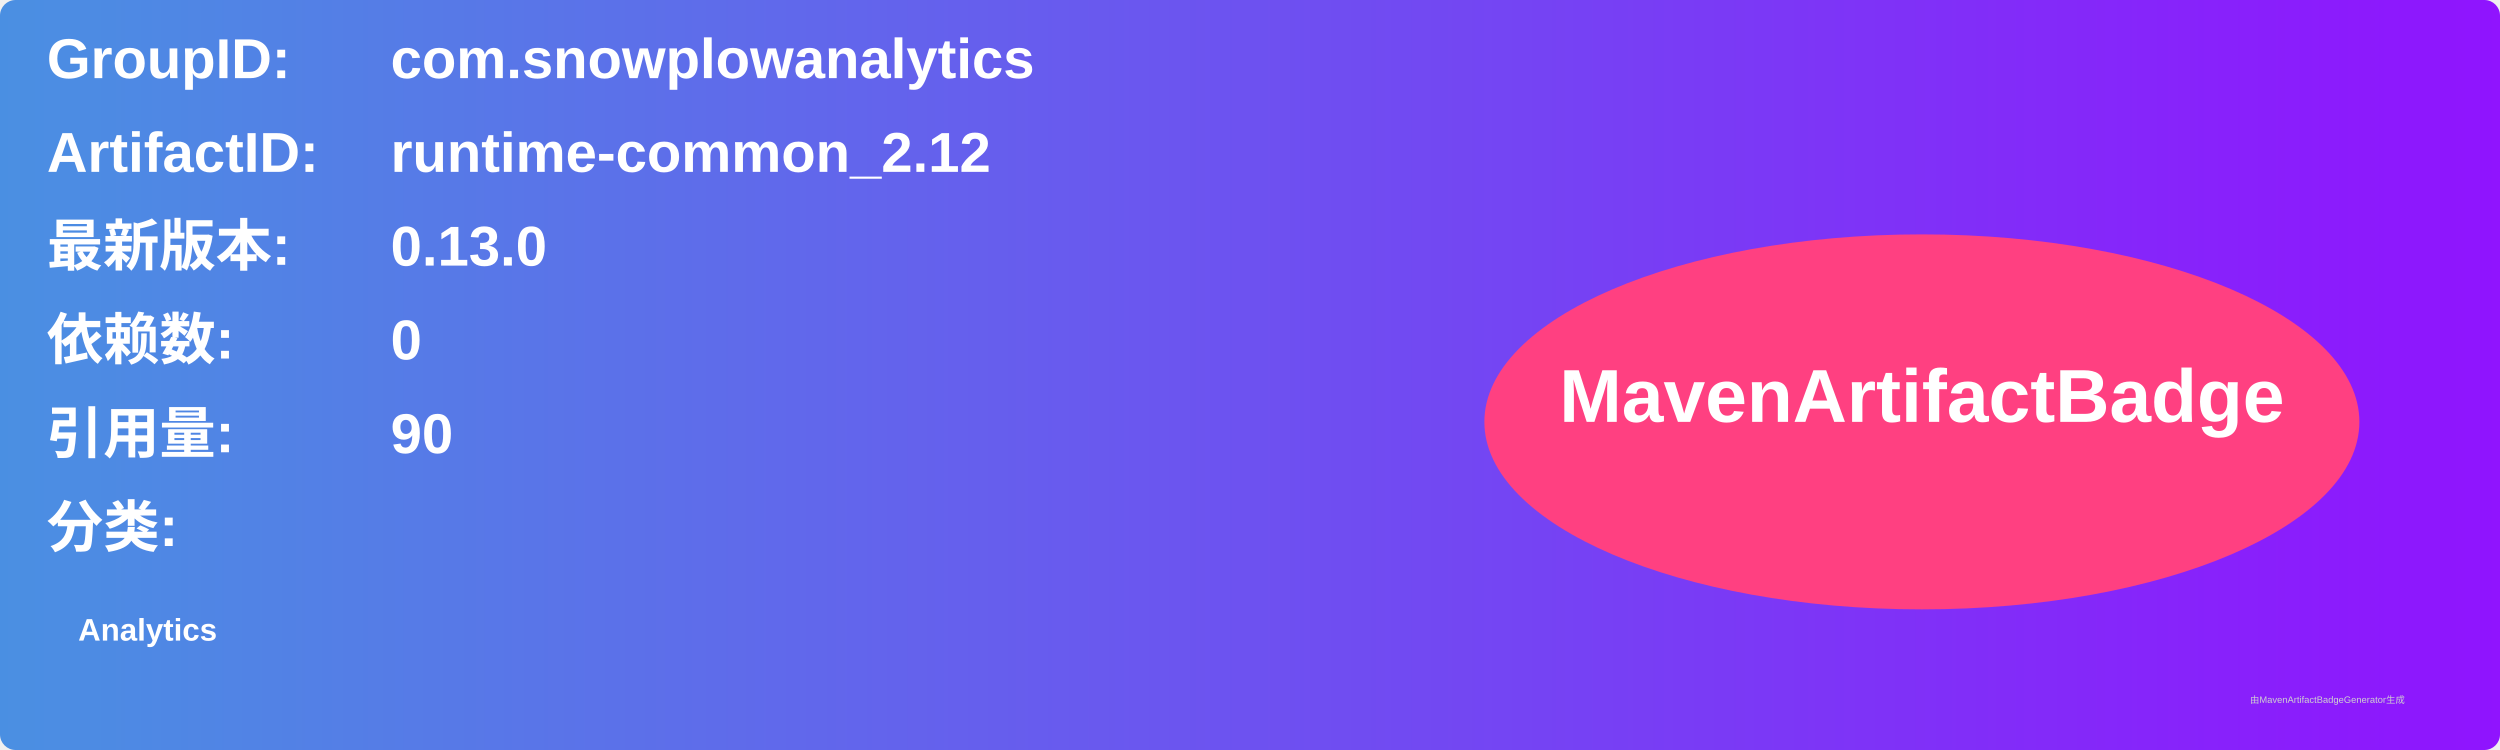
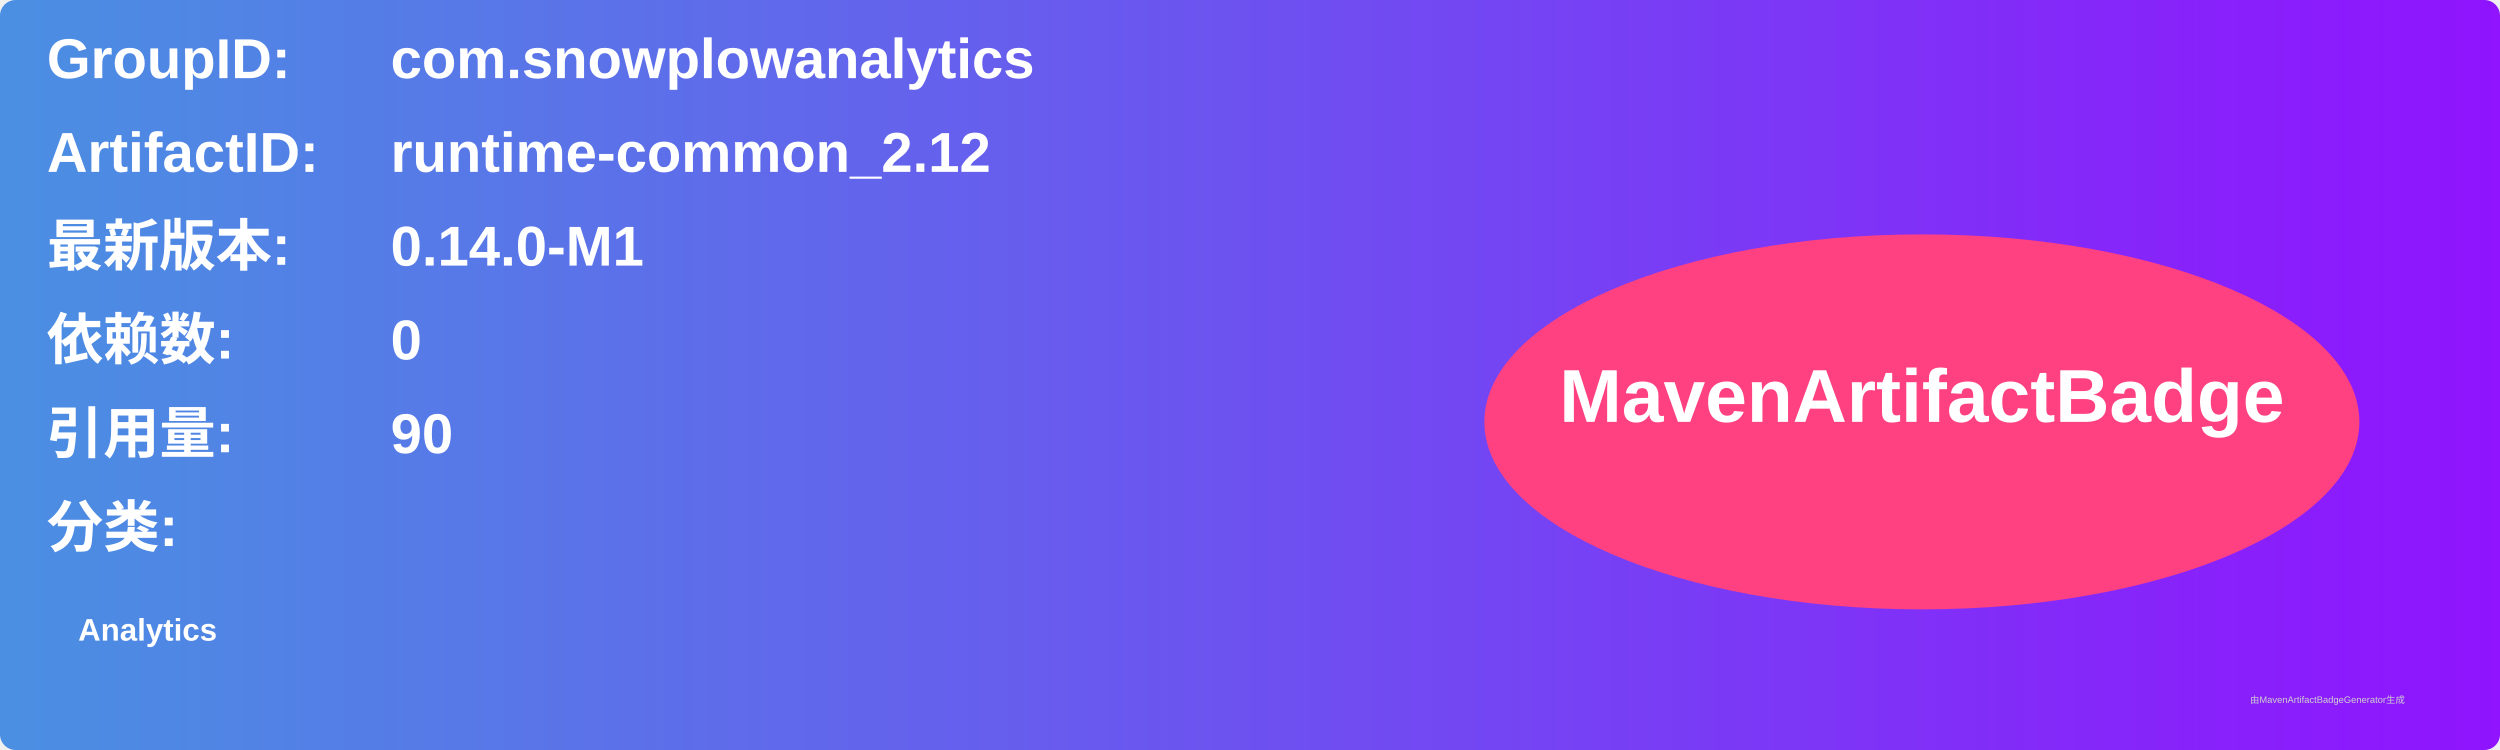
<svg xmlns="http://www.w3.org/2000/svg" width="800" height="240" viewBox="0 0 800 240">
  <linearGradient id="grad" x1="0%" y1="0%" x2="100%" y2="0%">
    <stop offset="0%" stop-color="#4a90e2" />
    <stop offset="100%" stop-color="#9013fe" />
  </linearGradient>
  <rect width="100%" height="100%" rx="5" ry="5" fill="url(#grad)" />
  <g transform="translate(15, 15)">
    <text x="0" y="10" font-family="Arial" font-size="18" fill="white" font-weight="bold" width="260">GroupID:</text>
    <text x="110" y="10" font-family="Arial" font-size="18" fill="white" font-weight="bold" width="460">com.snowplowanalytics</text>
    <text x="0" y="40" font-family="Arial" font-size="18" fill="white" font-weight="bold" width="260">ArtifactID:</text>
    <text x="110" y="40" font-family="Arial" font-size="18" fill="white" font-weight="bold" width="460">runtime-common_2.12</text>
    <text x="0" y="70" font-family="Arial" font-size="18" fill="white" font-weight="bold">最新版本:</text>
    <text x="110" y="70" font-family="Arial" font-size="18" fill="white" font-weight="bold">
-       <tspan font-weight="bold">0.13.0</tspan>
+       <tspan font-weight="bold">0.14.0-M1</tspan>
    </text>
    <text x="0" y="100" font-family="Arial" font-size="18" fill="white" font-weight="bold">依赖数: </text>
    <text x="110" y="100" font-family="Arial" font-size="18" fill="white">
      <tspan font-weight="bold">0</tspan>
    </text>
    <text x="0" y="130" font-family="Arial" font-size="18" fill="white" font-weight="bold">引用量: </text>
    <text x="110" y="130" font-family="Arial" font-size="18" fill="white">
      <tspan font-weight="bold">90</tspan>
    </text>
    <text x="0" y="160" font-family="Arial" font-size="18" fill="white" font-weight="bold">分类:</text>
    <text x="10" y="190" font-family="Arial" font-size="10" fill="white">
      <tspan font-weight="bold">Analytics</tspan>
    </text>
    <ellipse cx="600" cy="120" rx="140" ry="60" fill="#ff4081" />
    <text x="600" y="120" text-anchor="middle" font-family="Arial" font-size="24" fill="white" font-weight="bold">MavenArtifactBadge</text>
  </g>
  <text x="720" y="225" font-family="Arial" font-size="3" fill="#d0d0d0">由MavenArtifactBadgeGenerator生成</text>
</svg>
